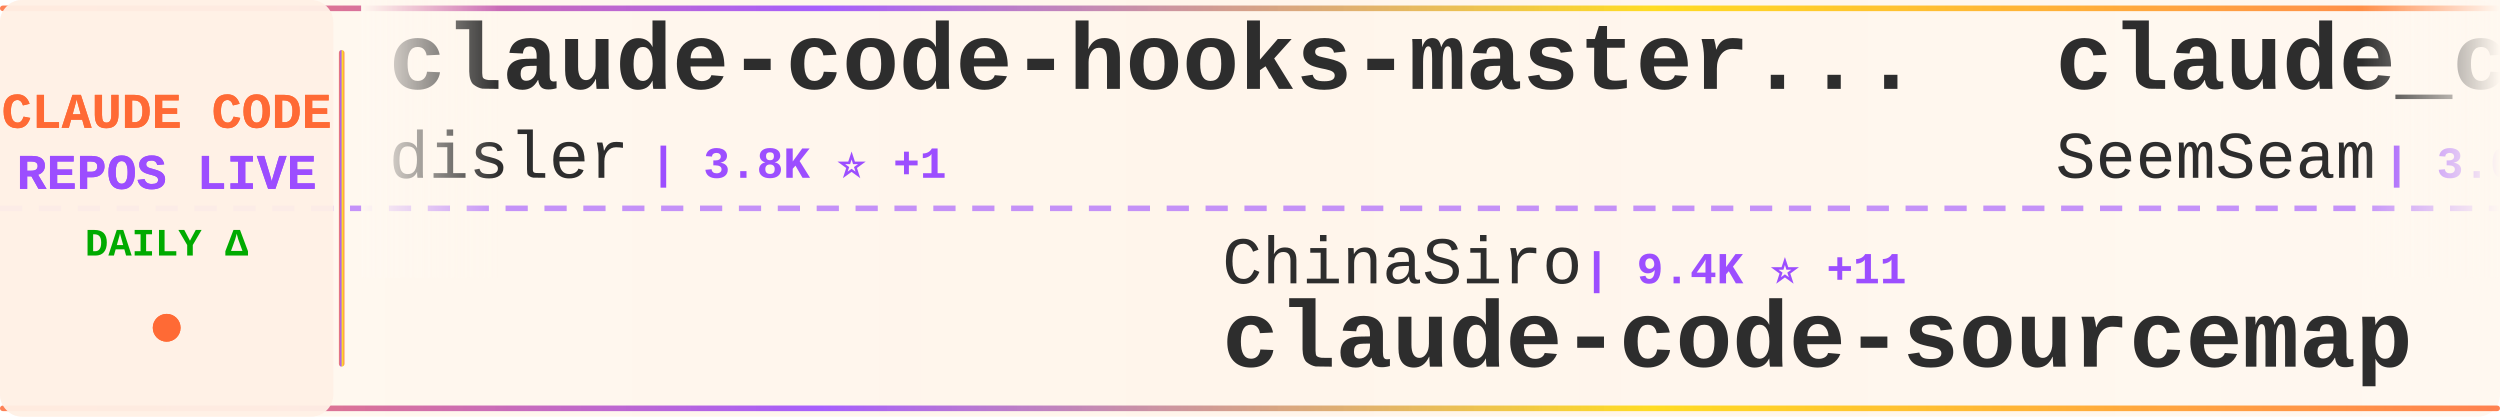
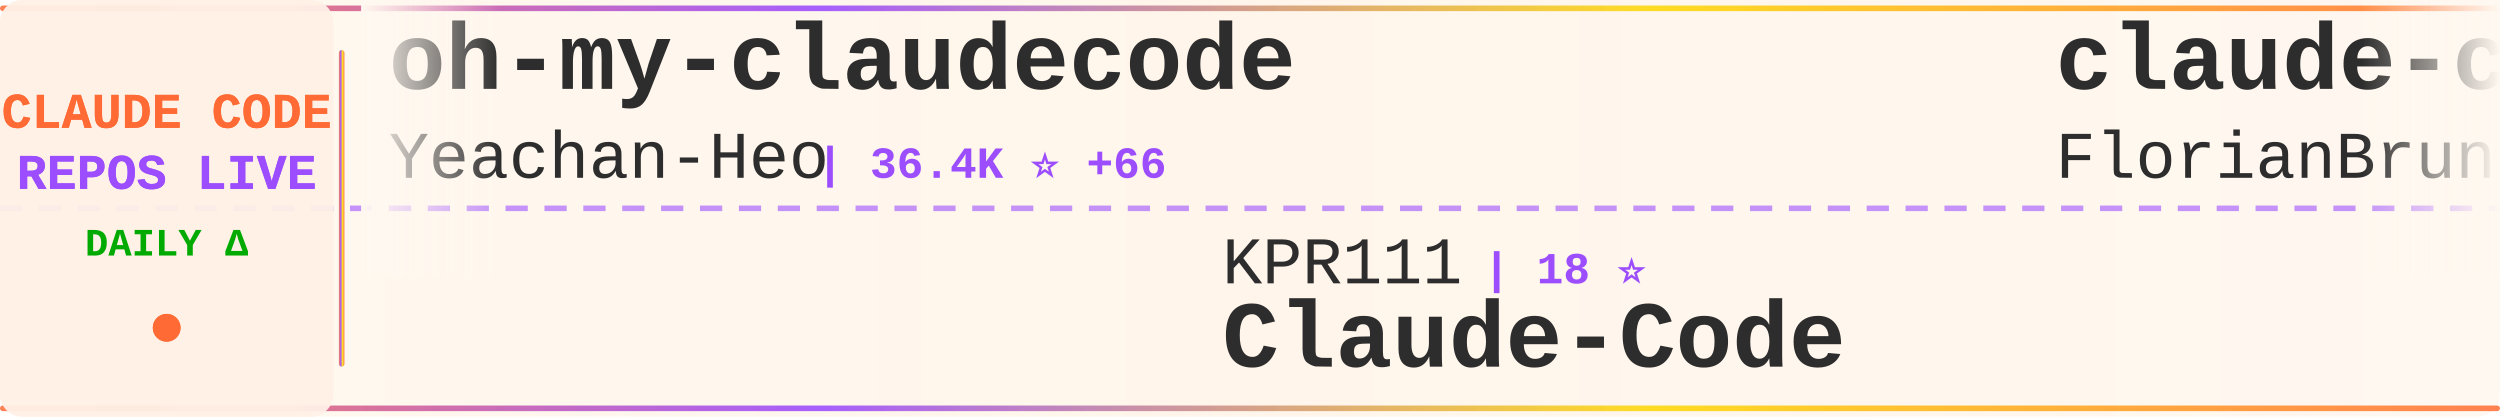
<svg xmlns="http://www.w3.org/2000/svg" width="900" height="150">
  <defs>
    <linearGradient id="tickerBg" x1="0%" y1="0%" x2="100%" y2="0%">
      <stop offset="0%" style="stop-color:#fff8f0;stop-opacity:0.98" />
      <stop offset="50%" style="stop-color:#fff5eb;stop-opacity:1" />
      <stop offset="100%" style="stop-color:#fff8f0;stop-opacity:0.98" />
    </linearGradient>
    <linearGradient id="borderGrad" x1="0%" y1="0%" x2="100%" y2="0%">
      <stop offset="0%" style="stop-color:#FF6B35;stop-opacity:0.85">
        <animate attributeName="stop-opacity" values="0.85;1;0.85" dur="2s" repeatCount="indefinite" />
      </stop>
      <stop offset="33%" style="stop-color:#9C4EFF;stop-opacity:0.9">
        <animate attributeName="stop-opacity" values="0.9;1;0.9" dur="2.2s" repeatCount="indefinite" />
      </stop>
      <stop offset="66%" style="stop-color:#FFD700;stop-opacity:0.85">
        <animate attributeName="stop-opacity" values="0.85;1;0.85" dur="1.8s" repeatCount="indefinite" />
      </stop>
      <stop offset="100%" style="stop-color:#FF6B35;stop-opacity:0.85">
        <animate attributeName="stop-opacity" values="0.85;1;0.85" dur="2s" repeatCount="indefinite" />
      </stop>
    </linearGradient>
    <filter id="textGlow">
      <feGaussianBlur stdDeviation="0.15" result="coloredBlur" />
      <feMerge>
        <feMergeNode in="coloredBlur" />
        <feMergeNode in="SourceGraphic" />
      </feMerge>
    </filter>
    <filter id="metricGlow">
      <feGaussianBlur stdDeviation="0.2" result="coloredBlur" />
      <feMerge>
        <feMergeNode in="coloredBlur" />
        <feMergeNode in="SourceGraphic" />
      </feMerge>
    </filter>
    <linearGradient id="leftFade" x1="0%" y1="0%" x2="100%" y2="0%">
      <stop offset="0%" style="stop-color:#fff8f0;stop-opacity:1" />
      <stop offset="100%" style="stop-color:#fff8f0;stop-opacity:0" />
    </linearGradient>
    <linearGradient id="rightFade" x1="0%" y1="0%" x2="100%" y2="0%">
      <stop offset="0%" style="stop-color:#fff8f0;stop-opacity:0" />
      <stop offset="100%" style="stop-color:#fff8f0;stop-opacity:1" />
    </linearGradient>
  </defs>
  <rect width="900" height="150" fill="url(#tickerBg)" rx="8" />
  <rect x="0" y="2" width="900" height="2" fill="url(#borderGrad)" rx="1" />
  <rect x="0" y="146" width="900" height="2" fill="url(#borderGrad)" rx="1" />
  <line x1="0" y1="75" x2="900" y2="75" stroke="#9C4EFF" stroke-width="2" stroke-dasharray="8 6" opacity="0.6" />
  <rect x="0" y="0" width="120" height="150" fill="#fff0e6" opacity="0.95" rx="8" />
  <text x="60" y="46" font-family="'Courier New', monospace" font-size="18" font-weight="bold" fill="#FF6B35" text-anchor="middle" filter="url(#textGlow)">
    CLAUDE CODE
  </text>
  <text x="60" y="68" font-family="'Courier New', monospace" font-size="18" font-weight="bold" fill="#9C4EFF" text-anchor="middle" filter="url(#textGlow)">
    REPOS LIVE
  </text>
  <text x="60" y="92" font-family="'Courier New', monospace" font-size="14" font-weight="bold" fill="#00aa00" text-anchor="middle">
    DAILY Δ
  </text>
  <circle cx="60" cy="118" r="5" fill="#FF6B35" filter="url(#metricGlow)">
    <animate attributeName="r" values="4;6;4" dur="1.5s" repeatCount="indefinite" />
    <animate attributeName="opacity" values="0.6;1;0.6" dur="1.5s" repeatCount="indefinite" />
  </circle>
  <rect x="122" y="18" width="2" height="114" fill="url(#borderGrad)" rx="1" />
  <clipPath id="tickerClip">
    <rect x="130" y="0" width="770" height="150" />
  </clipPath>
  <g clip-path="url(#tickerClip)">
    <g id="tickerItems">
      <animateTransform attributeName="transform" attributeType="XML" type="translate" from="0 0" to="-3000 0" dur="54s" repeatCount="indefinite" />
      <g transform="translate(0, 0)">
-         <text x="140" y="32" font-family="'Courier New', monospace" font-size="34" font-weight="bold" fill="#2d2d2d">claude-code-hooks-master...</text>
-         <text x="140" y="64" font-family="'Courier New', monospace" font-size="24" font-weight="normal" fill="#2d2d2d" opacity="1.0">disler</text>
-         <text x="234" y="64" font-family="'Courier New', monospace" font-size="16" font-weight="bold" fill="#9C4EFF"> | 3.8K ⭐ +1</text>
+         <text x="140" y="32" font-family="'Courier New', monospace" font-size="34" font-weight="bold" fill="#2d2d2d">oh-my-claudecode</text>
+         <text x="140" y="64" font-family="'Courier New', monospace" font-size="24" font-weight="normal" fill="#2d2d2d" opacity="1.0">Yeachan-Heo</text>
+         <text x="294" y="64" font-family="'Courier New', monospace" font-size="16" font-weight="bold" fill="#9C4EFF"> | 36.4K ⭐ +66</text>
      </g>
      <g transform="translate(300, 0)">
-         <text x="140" y="102" font-family="'Courier New', monospace" font-size="24" font-weight="normal" fill="#2d2d2d" opacity="1.0">ChinaSiro</text>
-         <text x="270" y="102" font-family="'Courier New', monospace" font-size="16" font-weight="bold" fill="#9C4EFF"> | 9.4K ⭐ +11</text>
-         <text x="140" y="132" font-family="'Courier New', monospace" font-size="34" font-weight="bold" fill="#2d2d2d">claude-code-sourcemap</text>
+         <text x="140" y="102" font-family="'Courier New', monospace" font-size="24" font-weight="normal" fill="#2d2d2d" opacity="1.0">KPR111</text>
+         <text x="234" y="102" font-family="'Courier New', monospace" font-size="16" font-weight="bold" fill="#9C4EFF"> | 18 ⭐</text>
+         <text x="140" y="132" font-family="'Courier New', monospace" font-size="34" font-weight="bold" fill="#2d2d2d">Claude-Code</text>
      </g>
      <g transform="translate(600, 0)">
+         <text x="140" y="32" font-family="'Courier New', monospace" font-size="34" font-weight="bold" fill="#2d2d2d">claude-code-ultimate-gui...</text>
+         <text x="140" y="64" font-family="'Courier New', monospace" font-size="24" font-weight="normal" fill="#2d2d2d" opacity="1.0">FlorianBruniaux</text>
+         <text x="342" y="64" font-family="'Courier New', monospace" font-size="16" font-weight="bold" fill="#9C4EFF"> | 5.0K ⭐ +38</text>
+       </g>
+       <g transform="translate(900, 0)">
+         <text x="140" y="102" font-family="'Courier New', monospace" font-size="24" font-weight="normal" fill="#2d2d2d" opacity="1.0">kodu-ai</text>
+         <text x="246" y="102" font-family="'Courier New', monospace" font-size="16" font-weight="bold" fill="#9C4EFF"> | 5.3K ⭐</text>
+         <text x="140" y="132" font-family="'Courier New', monospace" font-size="34" font-weight="bold" fill="#2d2d2d">claude-coder</text>
+       </g>
+       <g transform="translate(1200, 0)">
        <text x="140" y="32" font-family="'Courier New', monospace" font-size="34" font-weight="bold" fill="#2d2d2d">claude_codex_bridge</text>
        <text x="140" y="64" font-family="'Courier New', monospace" font-size="24" font-weight="normal" fill="#2d2d2d" opacity="1.0">SeemSeam</text>
-         <text x="258" y="64" font-family="'Courier New', monospace" font-size="16" font-weight="bold" fill="#9C4EFF"> | 3.0K ⭐ +12</text>
-       </g>
-       <g transform="translate(900, 0)">
-         <text x="140" y="102" font-family="'Courier New', monospace" font-size="24" font-weight="normal" fill="#2d2d2d" opacity="1.0">carlvellotti</text>
-         <text x="306" y="102" font-family="'Courier New', monospace" font-size="16" font-weight="bold" fill="#9C4EFF"> | 2.1K ⭐ +3</text>
-         <text x="140" y="132" font-family="'Courier New', monospace" font-size="34" font-weight="bold" fill="#2d2d2d">claude-code-pm-course</text>
-       </g>
-       <g transform="translate(1200, 0)">
-         <text x="140" y="32" font-family="'Courier New', monospace" font-size="34" font-weight="bold" fill="#2d2d2d">claude-code-source-build</text>
-         <text x="140" y="64" font-family="'Courier New', monospace" font-size="24" font-weight="normal" fill="#2d2d2d" opacity="1.0">andrew-kramer-inno</text>
-         <text x="378" y="64" font-family="'Courier New', monospace" font-size="16" font-weight="bold" fill="#9C4EFF"> | 591 ⭐</text>
+         <text x="258" y="64" font-family="'Courier New', monospace" font-size="16" font-weight="bold" fill="#9C4EFF"> | 3.0K ⭐ +10</text>
      </g>
      <g transform="translate(1500, 0)">
-         <text x="140" y="102" font-family="'Courier New', monospace" font-size="24" font-weight="normal" fill="#2d2d2d" opacity="1.0">ponponon</text>
-         <text x="258" y="102" font-family="'Courier New', monospace" font-size="16" font-weight="bold" fill="#9C4EFF"> | 2.3K ⭐ +1</text>
-         <text x="140" y="132" font-family="'Courier New', monospace" font-size="34" font-weight="bold" fill="#2d2d2d">claude_code_src</text>
+         <text x="140" y="102" font-family="'Courier New', monospace" font-size="24" font-weight="normal" fill="#2d2d2d" opacity="1.0">VoltAgent</text>
+         <text x="270" y="102" font-family="'Courier New', monospace" font-size="16" font-weight="bold" fill="#9C4EFF"> | 21.8K ⭐ +56</text>
+         <text x="140" y="132" font-family="'Courier New', monospace" font-size="34" font-weight="bold" fill="#2d2d2d">awesome-claude-code-suba...</text>
      </g>
      <g transform="translate(1800, 0)">
-         <text x="140" y="32" font-family="'Courier New', monospace" font-size="34" font-weight="bold" fill="#2d2d2d">claude-howto</text>
-         <text x="140" y="64" font-family="'Courier New', monospace" font-size="24" font-weight="normal" fill="#2d2d2d" opacity="1.0">luongnv89</text>
-         <text x="270" y="64" font-family="'Courier New', monospace" font-size="16" font-weight="bold" fill="#9C4EFF"> | 37.2K ⭐ +103</text>
+         <text x="140" y="32" font-family="'Courier New', monospace" font-size="34" font-weight="bold" fill="#2d2d2d">claude-code-cli</text>
+         <text x="140" y="64" font-family="'Courier New', monospace" font-size="24" font-weight="normal" fill="#2d2d2d" opacity="1.0">huangserva</text>
+         <text x="282" y="64" font-family="'Courier New', monospace" font-size="16" font-weight="bold" fill="#9C4EFF"> | 604 ⭐</text>
      </g>
      <g transform="translate(2100, 0)">
-         <text x="140" y="102" font-family="'Courier New', monospace" font-size="24" font-weight="normal" fill="#2d2d2d" opacity="1.0">jeremylongshore</text>
-         <text x="342" y="102" font-family="'Courier New', monospace" font-size="16" font-weight="bold" fill="#9C4EFF"> | 2.4K ⭐ +8</text>
-         <text x="140" y="132" font-family="'Courier New', monospace" font-size="34" font-weight="bold" fill="#2d2d2d">claude-code-plugins-plus...</text>
+         <text x="140" y="102" font-family="'Courier New', monospace" font-size="24" font-weight="normal" fill="#2d2d2d" opacity="1.0">asgeirtj</text>
+         <text x="258" y="102" font-family="'Courier New', monospace" font-size="16" font-weight="bold" fill="#9C4EFF"> | 42.4K ⭐ +262</text>
+         <text x="140" y="132" font-family="'Courier New', monospace" font-size="34" font-weight="bold" fill="#2d2d2d">system_prompts_leaks</text>
      </g>
      <g transform="translate(2400, 0)">
-         <text x="140" y="32" font-family="'Courier New', monospace" font-size="34" font-weight="bold" fill="#2d2d2d">claude-code-guide</text>
-         <text x="140" y="64" font-family="'Courier New', monospace" font-size="24" font-weight="normal" fill="#2d2d2d" opacity="1.0">Cranot</text>
-         <text x="234" y="64" font-family="'Courier New', monospace" font-size="16" font-weight="bold" fill="#9C4EFF"> | 2.8K ⭐</text>
+         <text x="140" y="32" font-family="'Courier New', monospace" font-size="34" font-weight="bold" fill="#2d2d2d">ClaudeCode</text>
+         <text x="140" y="64" font-family="'Courier New', monospace" font-size="24" font-weight="normal" fill="#2d2d2d" opacity="1.0">guanshan</text>
+         <text x="258" y="64" font-family="'Courier New', monospace" font-size="16" font-weight="bold" fill="#9C4EFF"> | 60 ⭐</text>
      </g>
      <g transform="translate(2700, 0)">
-         <text x="140" y="102" font-family="'Courier New', monospace" font-size="24" font-weight="normal" fill="#2d2d2d" opacity="1.0">huangjia2019</text>
-         <text x="306" y="102" font-family="'Courier New', monospace" font-size="16" font-weight="bold" fill="#9C4EFF"> | 838 ⭐ +6</text>
-         <text x="140" y="132" font-family="'Courier New', monospace" font-size="34" font-weight="bold" fill="#2d2d2d">claude-code-engineering</text>
+         <text x="140" y="102" font-family="'Courier New', monospace" font-size="24" font-weight="normal" fill="#2d2d2d" opacity="1.0">Windy3f3f3f3f</text>
+         <text x="318" y="102" font-family="'Courier New', monospace" font-size="16" font-weight="bold" fill="#9C4EFF"> | 1.4K ⭐ +6</text>
+         <text x="140" y="132" font-family="'Courier New', monospace" font-size="34" font-weight="bold" fill="#2d2d2d">claude-code-from-scratch</text>
      </g>
      <g transform="translate(3000, 0)">
-         <text x="140" y="32" font-family="'Courier New', monospace" font-size="34" font-weight="bold" fill="#2d2d2d">claude-code-hooks-master...</text>
-         <text x="140" y="64" font-family="'Courier New', monospace" font-size="24" font-weight="normal" fill="#2d2d2d" opacity="1.0">disler</text>
-         <text x="234" y="64" font-family="'Courier New', monospace" font-size="16" font-weight="bold" fill="#9C4EFF"> | 3.8K ⭐ +1</text>
+         <text x="140" y="32" font-family="'Courier New', monospace" font-size="34" font-weight="bold" fill="#2d2d2d">oh-my-claudecode</text>
+         <text x="140" y="64" font-family="'Courier New', monospace" font-size="24" font-weight="normal" fill="#2d2d2d" opacity="1.0">Yeachan-Heo</text>
+         <text x="294" y="64" font-family="'Courier New', monospace" font-size="16" font-weight="bold" fill="#9C4EFF"> | 36.4K ⭐ +66</text>
      </g>
      <g transform="translate(3300, 0)">
-         <text x="140" y="102" font-family="'Courier New', monospace" font-size="24" font-weight="normal" fill="#2d2d2d" opacity="1.0">ChinaSiro</text>
-         <text x="270" y="102" font-family="'Courier New', monospace" font-size="16" font-weight="bold" fill="#9C4EFF"> | 9.4K ⭐ +11</text>
-         <text x="140" y="132" font-family="'Courier New', monospace" font-size="34" font-weight="bold" fill="#2d2d2d">claude-code-sourcemap</text>
+         <text x="140" y="102" font-family="'Courier New', monospace" font-size="24" font-weight="normal" fill="#2d2d2d" opacity="1.0">KPR111</text>
+         <text x="234" y="102" font-family="'Courier New', monospace" font-size="16" font-weight="bold" fill="#9C4EFF"> | 18 ⭐</text>
+         <text x="140" y="132" font-family="'Courier New', monospace" font-size="34" font-weight="bold" fill="#2d2d2d">Claude-Code</text>
      </g>
      <g transform="translate(3600, 0)">
-         <text x="140" y="32" font-family="'Courier New', monospace" font-size="34" font-weight="bold" fill="#2d2d2d">claude_codex_bridge</text>
-         <text x="140" y="64" font-family="'Courier New', monospace" font-size="24" font-weight="normal" fill="#2d2d2d" opacity="1.0">SeemSeam</text>
-         <text x="258" y="64" font-family="'Courier New', monospace" font-size="16" font-weight="bold" fill="#9C4EFF"> | 3.0K ⭐ +12</text>
+         <text x="140" y="32" font-family="'Courier New', monospace" font-size="34" font-weight="bold" fill="#2d2d2d">claude-code-ultimate-gui...</text>
+         <text x="140" y="64" font-family="'Courier New', monospace" font-size="24" font-weight="normal" fill="#2d2d2d" opacity="1.0">FlorianBruniaux</text>
+         <text x="342" y="64" font-family="'Courier New', monospace" font-size="16" font-weight="bold" fill="#9C4EFF"> | 5.0K ⭐ +38</text>
      </g>
      <g transform="translate(3900, 0)">
-         <text x="140" y="102" font-family="'Courier New', monospace" font-size="24" font-weight="normal" fill="#2d2d2d" opacity="1.0">carlvellotti</text>
-         <text x="306" y="102" font-family="'Courier New', monospace" font-size="16" font-weight="bold" fill="#9C4EFF"> | 2.1K ⭐ +3</text>
-         <text x="140" y="132" font-family="'Courier New', monospace" font-size="34" font-weight="bold" fill="#2d2d2d">claude-code-pm-course</text>
+         <text x="140" y="102" font-family="'Courier New', monospace" font-size="24" font-weight="normal" fill="#2d2d2d" opacity="1.0">kodu-ai</text>
+         <text x="246" y="102" font-family="'Courier New', monospace" font-size="16" font-weight="bold" fill="#9C4EFF"> | 5.3K ⭐</text>
+         <text x="140" y="132" font-family="'Courier New', monospace" font-size="34" font-weight="bold" fill="#2d2d2d">claude-coder</text>
      </g>
    </g>
  </g>
  <rect x="130" y="0" width="50" height="100" fill="url(#leftFade)" />
  <rect x="850" y="0" width="50" height="100" fill="url(#rightFade)" />
</svg>
